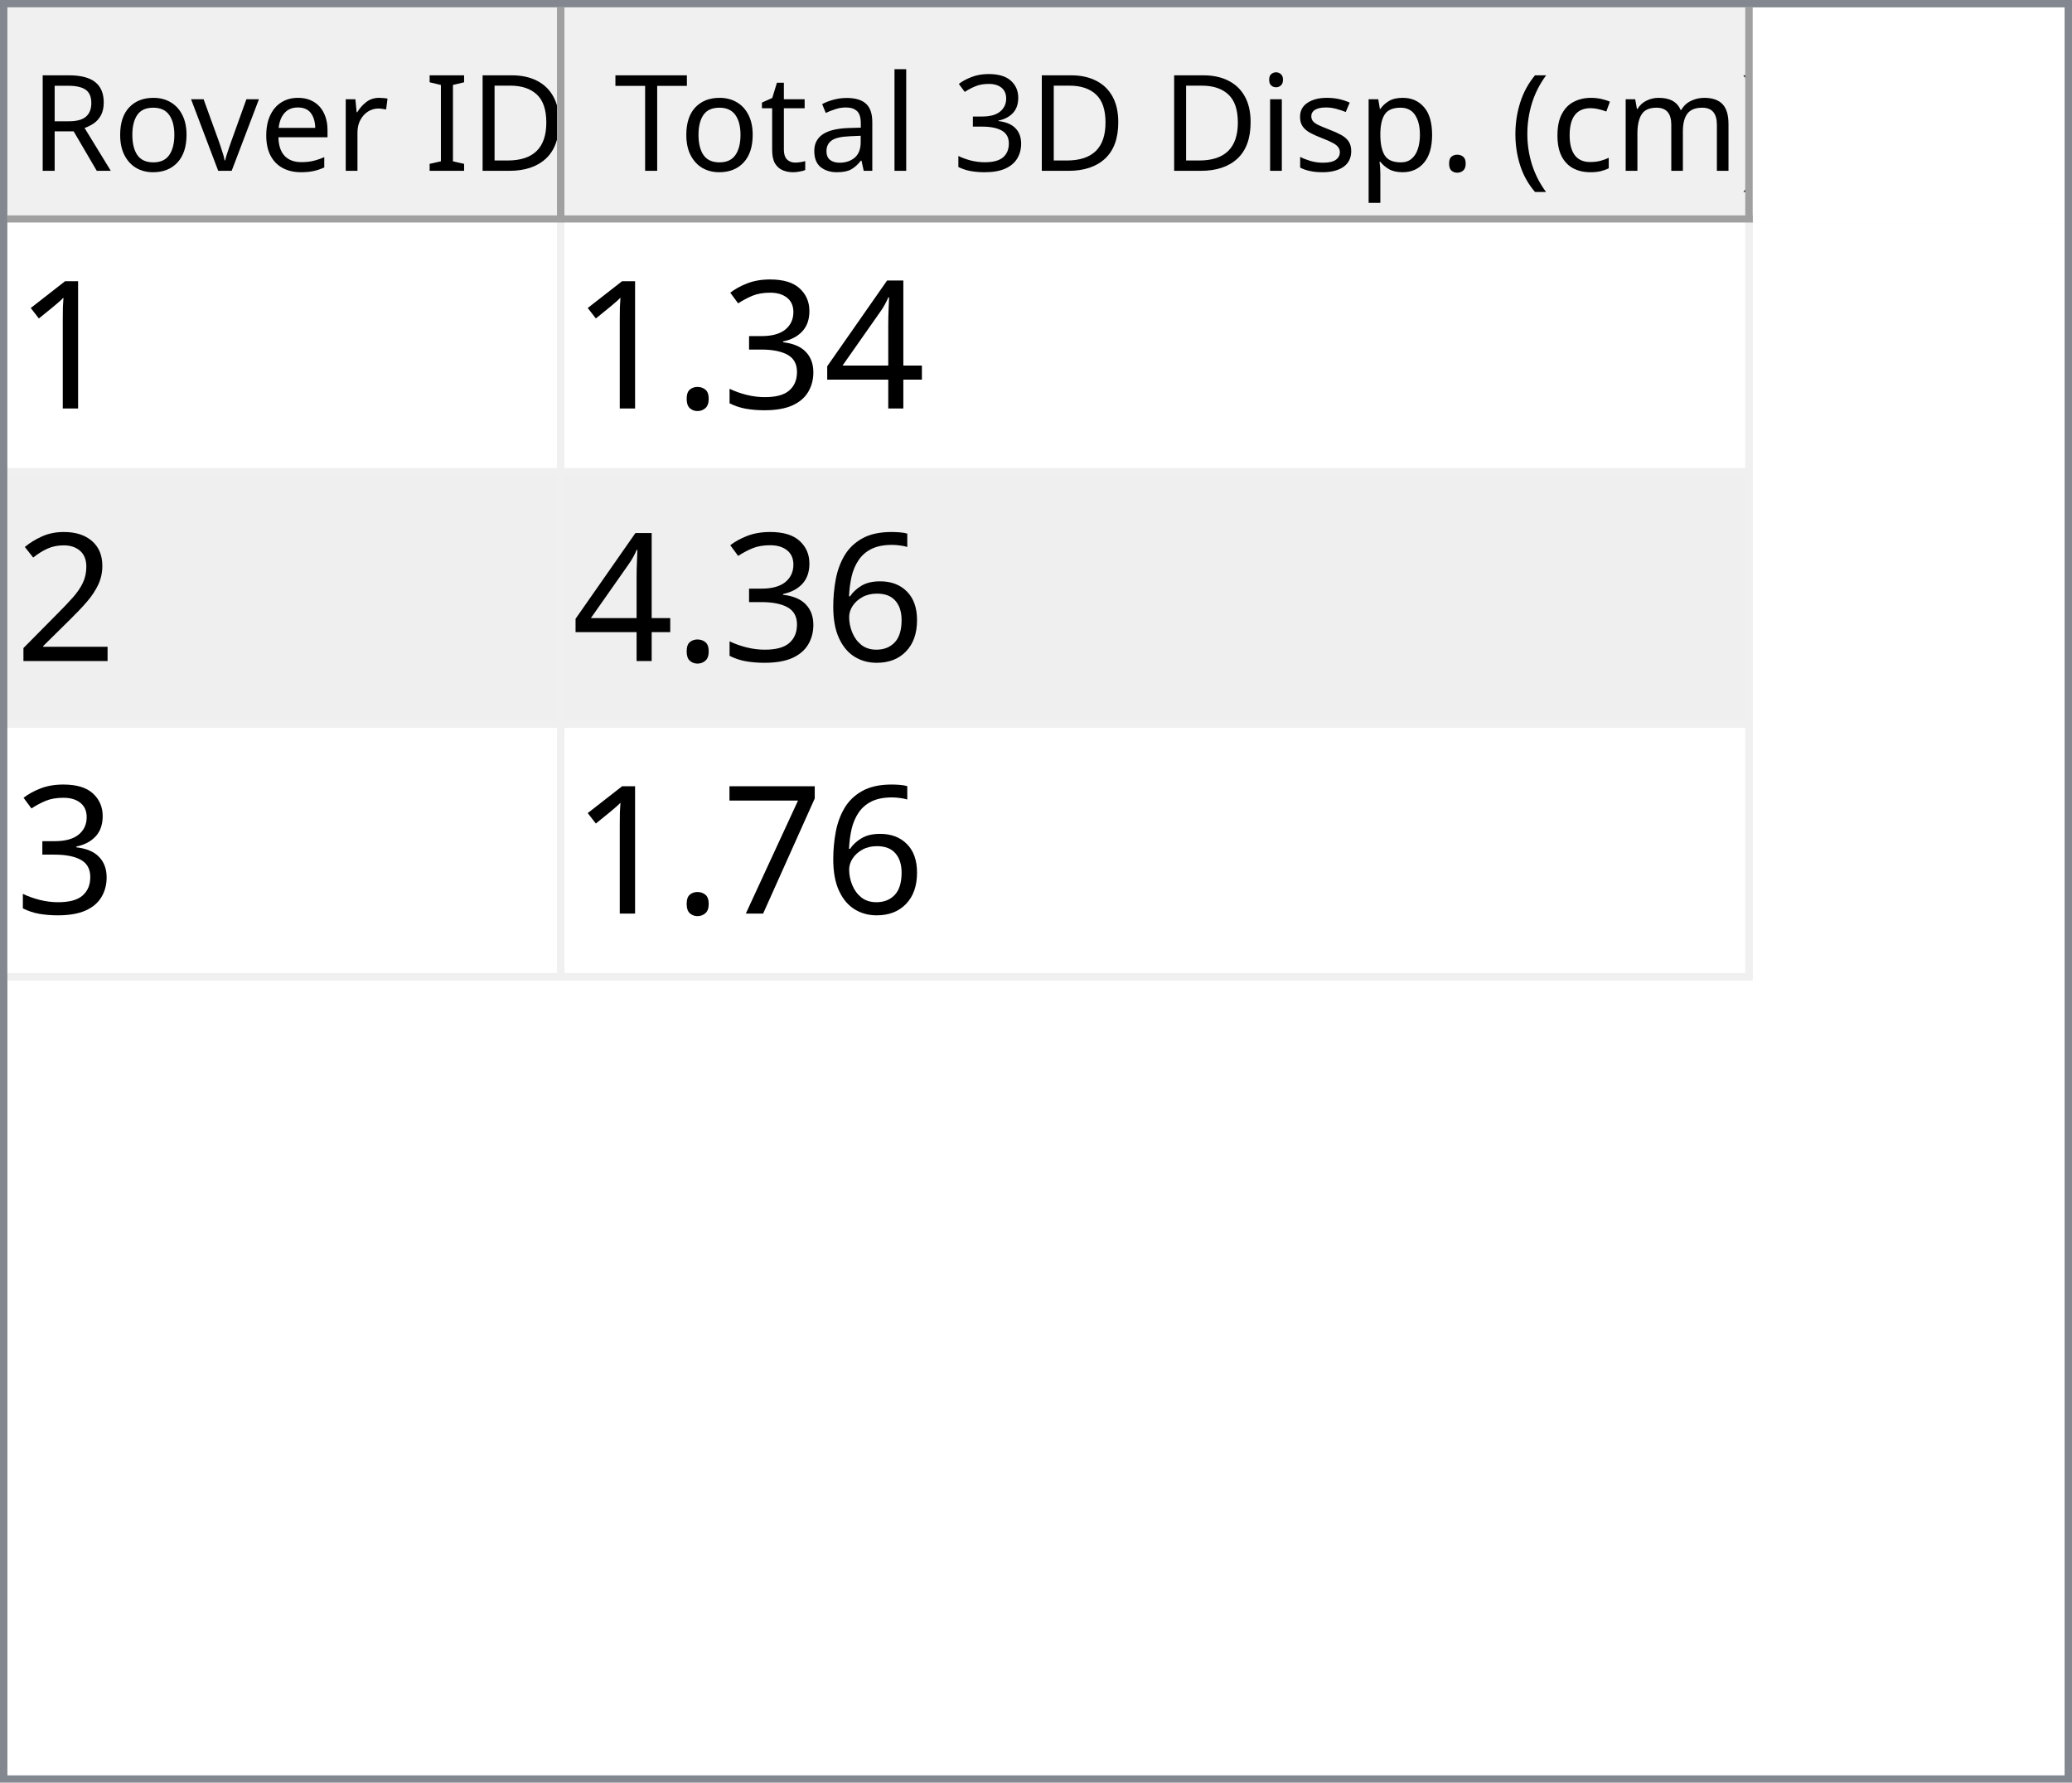
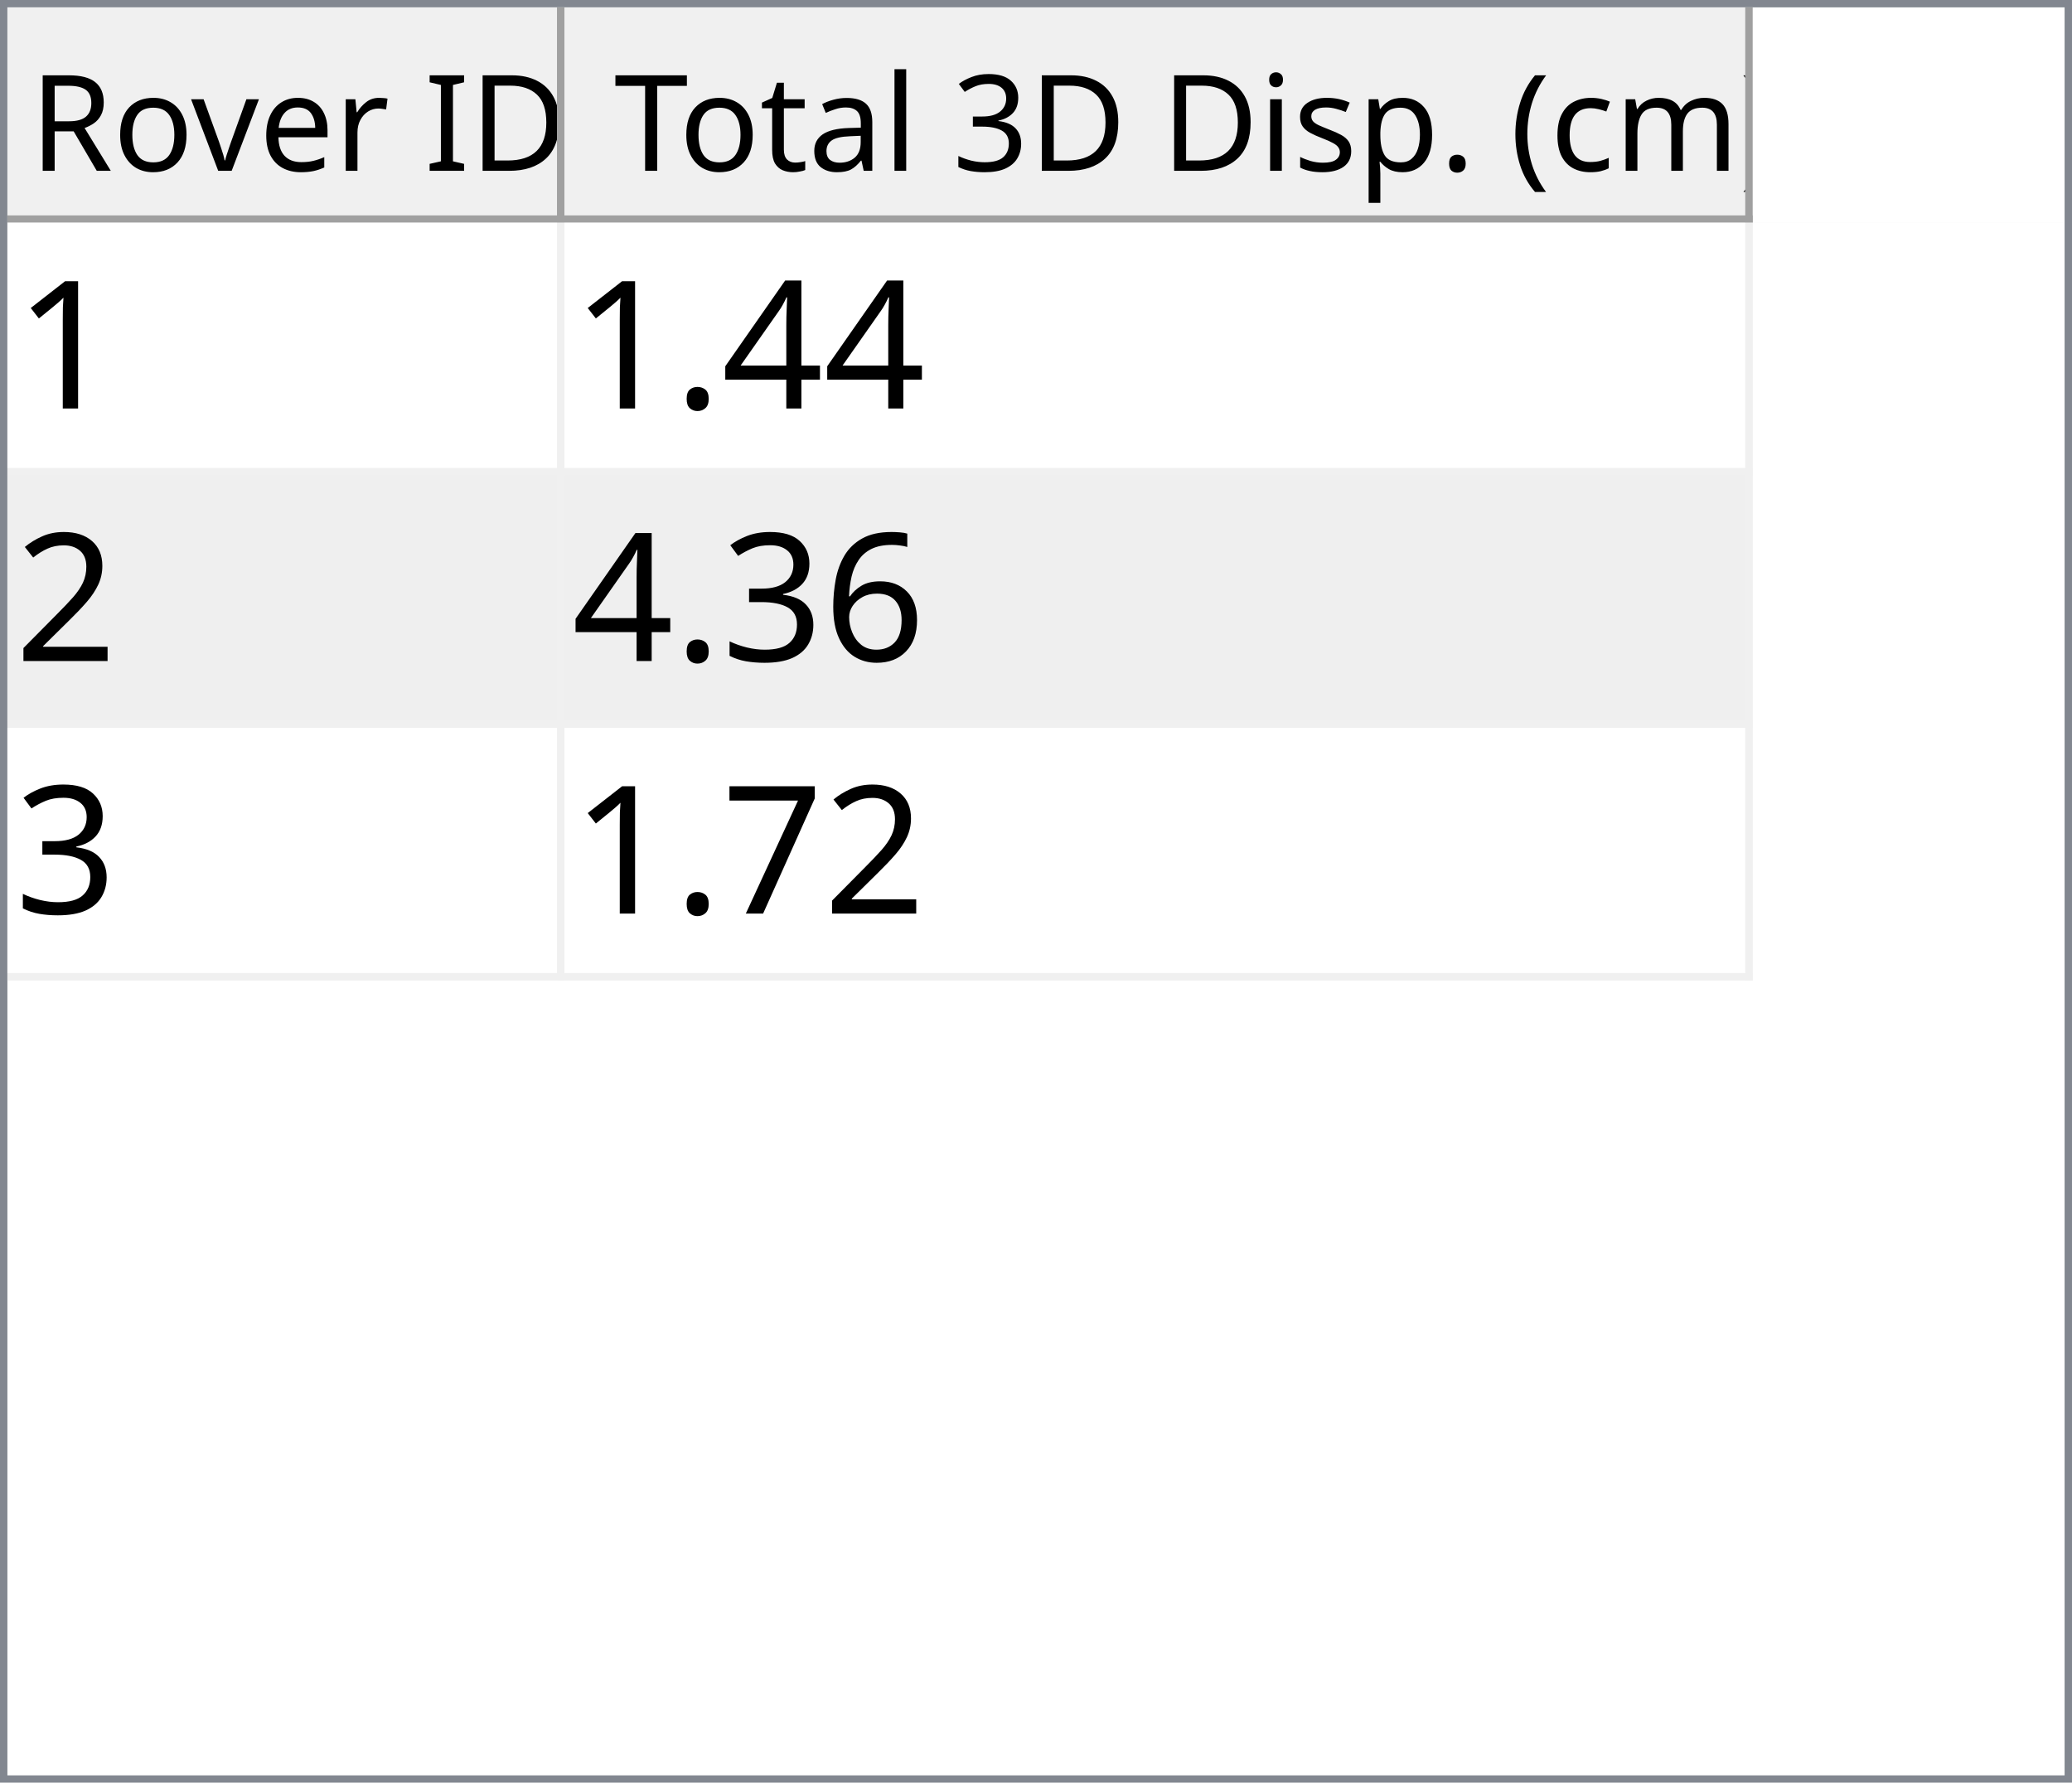
<svg xmlns="http://www.w3.org/2000/svg" style="fill-opacity:1; color-rendering:auto; color-interpolation:auto; text-rendering:auto; stroke:black; stroke-linecap:square; stroke-miterlimit:10; shape-rendering:auto; stroke-opacity:1; fill:black; stroke-dasharray:none; font-weight:normal; stroke-width:1; font-family:'Dialog'; font-style:normal; stroke-linejoin:miter; font-size:12px; stroke-dashoffset:0; image-rendering:auto;" width="279" height="240">
  <defs id="genericDefs" />
  <g>
    <defs id="defs1">
      <clipPath clipPathUnits="userSpaceOnUse" id="clipPath1">
        <path d="M0 0 L279 0 L279 240 L0 240 L0 0 Z" />
      </clipPath>
      <clipPath clipPathUnits="userSpaceOnUse" id="clipPath2">
        <path d="M0 0 L0 240 L279 240 L279 0 Z" />
      </clipPath>
      <clipPath clipPathUnits="userSpaceOnUse" id="clipPath3">
        <path d="M0 0 L0 29 L277 29 L277 0 Z" />
      </clipPath>
      <clipPath clipPathUnits="userSpaceOnUse" id="clipPath4">
        <path d="M0 0 L0 29 L75 29 L75 0 Z" />
      </clipPath>
      <clipPath clipPathUnits="userSpaceOnUse" id="clipPath5">
        <path d="M1 1 L1 28 L74 28 L74 1 Z" />
      </clipPath>
      <clipPath clipPathUnits="userSpaceOnUse" id="clipPath6">
        <path d="M0 0 L0 27 L73 27 L73 0 Z" />
      </clipPath>
      <clipPath clipPathUnits="userSpaceOnUse" id="clipPath7">
        <path d="M-0.5 -0.5 L-0.5 28.5 L74.5 28.5 L74.5 -0.5 Z" />
      </clipPath>
      <clipPath clipPathUnits="userSpaceOnUse" id="clipPath8">
        <path d="M0 0 L0 29 L160 29 L160 0 Z" />
      </clipPath>
      <clipPath clipPathUnits="userSpaceOnUse" id="clipPath9">
        <path d="M1 1 L1 28 L159 28 L159 1 Z" />
      </clipPath>
      <clipPath clipPathUnits="userSpaceOnUse" id="clipPath10">
        <path d="M0 0 L0 27 L158 27 L158 0 Z" />
      </clipPath>
      <clipPath clipPathUnits="userSpaceOnUse" id="clipPath11">
        <path d="M-0.5 -0.5 L-0.5 28.5 L159.5 28.5 L159.5 -0.5 Z" />
      </clipPath>
      <clipPath clipPathUnits="userSpaceOnUse" id="clipPath12">
        <path d="M0 0 L0 209 L277 209 L277 0 Z" />
      </clipPath>
      <clipPath clipPathUnits="userSpaceOnUse" id="clipPath13">
        <path d="M0 0 L0 102 L235 102 L235 0 Z" />
      </clipPath>
      <clipPath clipPathUnits="userSpaceOnUse" id="clipPath14">
        <path d="M-0.5 -0.5 L-0.5 101.5 L234.5 101.5 L234.5 -0.5 Z" />
      </clipPath>
      <clipPath clipPathUnits="userSpaceOnUse" id="clipPath15">
        <path d="M0 0 L0 33 L74 33 L74 0 Z" />
      </clipPath>
      <clipPath clipPathUnits="userSpaceOnUse" id="clipPath16">
        <path d="M0 0 L0 33 L159 33 L159 0 Z" />
      </clipPath>
      <font horiz-adv-x="64.551" id="font1">
        <font-face ascent="107.91" descent="25.098" units-per-em="100" style="font-style:normal; font-family:Segoe UI; font-weight:normal;" />
        <missing-glyph horiz-adv-x="64.551" d="M8.109 0 L8.109 68.266 L56.453 68.266 L56.453 0 L8.109 0 ZM15.328 7.234 L49.219 7.234 L49.219 61.031 L15.328 61.031 L15.328 7.234 Z" />
        <glyph unicode="D" horiz-adv-x="70.117" d="M9.188 0 L9.188 70.016 L28.516 70.016 Q65.531 70.016 65.531 35.891 Q65.531 19.672 55.25 9.836 Q44.969 0 27.734 0 L9.188 0 ZM17.391 62.594 L17.391 7.422 L27.828 7.422 Q41.609 7.422 49.273 14.797 Q56.938 22.172 56.938 35.688 Q56.938 62.594 28.328 62.594 L17.391 62.594 Z" />
        <glyph unicode="I" horiz-adv-x="26.611" d="M17.391 0 L9.188 0 L9.188 70.016 L17.391 70.016 L17.391 0 Z" />
        <glyph unicode=" " horiz-adv-x="27.393" d="" />
        <glyph unicode="r" horiz-adv-x="34.766" d="M34.188 41.891 Q32.078 43.5 28.125 43.5 Q23 43.5 19.555 38.672 Q16.109 33.844 16.109 25.484 L16.109 0 L8.109 0 L8.109 50 L16.109 50 L16.109 39.703 L16.312 39.703 Q18.016 44.969 21.531 47.922 Q25.047 50.875 29.391 50.875 Q32.516 50.875 34.188 50.203 L34.188 41.891 Z" />
        <glyph unicode="e" horiz-adv-x="52.295" d="M48.297 23 L12.984 23 Q13.188 14.656 17.484 10.109 Q21.781 5.562 29.297 5.562 Q37.75 5.562 44.828 11.141 L44.828 3.609 Q38.234 -1.172 27.391 -1.172 Q16.797 -1.172 10.742 5.641 Q4.688 12.453 4.688 24.812 Q4.688 36.469 11.305 43.82 Q17.922 51.172 27.734 51.172 Q37.547 51.172 42.922 44.828 Q48.297 38.484 48.297 27.203 L48.297 23 ZM40.094 29.781 Q40.047 36.719 36.75 40.578 Q33.453 44.438 27.594 44.438 Q21.922 44.438 17.969 40.383 Q14.016 36.328 13.094 29.781 L40.094 29.781 Z" />
        <glyph unicode="v" horiz-adv-x="47.9" d="M47.406 50 L27.484 0 L19.625 0 L0.688 50 L9.469 50 L22.172 13.672 Q23.578 9.672 23.922 6.688 L24.125 6.688 Q24.609 10.453 25.688 13.484 L38.969 50 L47.406 50 Z" />
        <glyph unicode="o" horiz-adv-x="58.594" d="M29 -1.172 Q17.922 -1.172 11.305 5.836 Q4.688 12.844 4.688 24.422 Q4.688 37.016 11.57 44.094 Q18.453 51.172 30.172 51.172 Q41.359 51.172 47.633 44.289 Q53.906 37.406 53.906 25.203 Q53.906 13.234 47.141 6.031 Q40.375 -1.172 29 -1.172 ZM29.594 44.438 Q21.875 44.438 17.383 39.188 Q12.891 33.938 12.891 24.703 Q12.891 15.828 17.43 10.695 Q21.969 5.562 29.594 5.562 Q37.359 5.562 41.531 10.594 Q45.703 15.625 45.703 24.906 Q45.703 34.281 41.531 39.359 Q37.359 44.438 29.594 44.438 Z" />
        <glyph unicode="R" horiz-adv-x="59.814" d="M59.375 0 L49.609 0 L37.891 19.625 Q36.281 22.359 34.766 24.289 Q33.25 26.219 31.664 27.438 Q30.078 28.656 28.25 29.219 Q26.422 29.781 24.125 29.781 L17.391 29.781 L17.391 0 L9.188 0 L9.188 70.016 L30.078 70.016 Q34.672 70.016 38.555 68.867 Q42.438 67.719 45.289 65.375 Q48.141 63.031 49.758 59.547 Q51.375 56.062 51.375 51.375 Q51.375 47.703 50.273 44.656 Q49.172 41.609 47.148 39.211 Q45.125 36.812 42.266 35.133 Q39.406 33.453 35.844 32.516 L35.844 32.328 Q37.594 31.547 38.891 30.547 Q40.188 29.547 41.359 28.18 Q42.531 26.812 43.68 25.078 Q44.828 23.344 46.234 21.047 L59.375 0 ZM17.391 62.594 L17.391 37.203 L28.516 37.203 Q31.594 37.203 34.203 38.133 Q36.812 39.062 38.719 40.797 Q40.625 42.531 41.703 45.047 Q42.781 47.562 42.781 50.688 Q42.781 56.297 39.141 59.445 Q35.5 62.594 28.609 62.594 L17.391 62.594 Z" />
        <glyph unicode=")" horiz-adv-x="30.176" d="M8.297 -15.922 L1.172 -15.922 Q16.406 2.344 16.406 26.812 Q16.406 51.469 1.078 70.016 L8.297 70.016 Q23.531 52.156 23.531 26.703 Q23.531 1.375 8.297 -15.922 Z" />
        <glyph unicode="m" horiz-adv-x="86.133" d="M79.109 0 L71.094 0 L71.094 28.719 Q71.094 37.016 68.531 40.727 Q65.969 44.438 59.906 44.438 Q54.781 44.438 51.195 39.75 Q47.609 35.062 47.609 28.516 L47.609 0 L39.594 0 L39.594 29.688 Q39.594 44.438 28.219 44.438 Q22.953 44.438 19.531 40.016 Q16.109 35.594 16.109 28.516 L16.109 0 L8.109 0 L8.109 50 L16.109 50 L16.109 42.094 L16.312 42.094 Q21.625 51.172 31.844 51.172 Q36.969 51.172 40.773 48.312 Q44.578 45.453 46 40.828 Q51.562 51.172 62.594 51.172 Q79.109 51.172 79.109 30.812 L79.109 0 Z" />
        <glyph unicode="c" horiz-adv-x="46.191" d="M42.188 2.297 Q36.422 -1.172 28.516 -1.172 Q17.828 -1.172 11.258 5.789 Q4.688 12.75 4.688 23.828 Q4.688 36.188 11.766 43.68 Q18.844 51.172 30.672 51.172 Q37.25 51.172 42.281 48.734 L42.281 40.531 Q36.719 44.438 30.375 44.438 Q22.703 44.438 17.797 38.945 Q12.891 33.453 12.891 24.516 Q12.891 15.719 17.508 10.641 Q22.125 5.562 29.891 5.562 Q36.422 5.562 42.188 9.906 L42.188 2.297 Z" />
        <glyph unicode="(" horiz-adv-x="30.176" d="M29.109 -15.922 L21.969 -15.922 Q6.844 1.375 6.844 26.703 Q6.844 52.156 21.969 70.016 L29.203 70.016 Q13.875 51.469 13.875 26.812 Q13.875 2.344 29.109 -15.922 Z" />
        <glyph unicode="." horiz-adv-x="21.68" d="M10.891 -1.078 Q8.641 -1.078 7.055 0.539 Q5.469 2.156 5.469 4.391 Q5.469 6.641 7.055 8.273 Q8.641 9.906 10.891 9.906 Q13.188 9.906 14.797 8.273 Q16.406 6.641 16.406 4.391 Q16.406 2.156 14.797 0.539 Q13.188 -1.078 10.891 -1.078 Z" />
        <glyph unicode="p" horiz-adv-x="58.789" d="M16.312 7.234 L16.109 7.234 L16.109 -23 L8.109 -23 L8.109 50 L16.109 50 L16.109 41.219 L16.312 41.219 Q22.219 51.172 33.594 51.172 Q43.266 51.172 48.688 44.461 Q54.109 37.75 54.109 26.469 Q54.109 13.922 48 6.375 Q41.891 -1.172 31.297 -1.172 Q21.578 -1.172 16.312 7.234 ZM16.109 27.391 L16.109 20.406 Q16.109 14.203 20.141 9.883 Q24.172 5.562 30.375 5.562 Q37.641 5.562 41.773 11.133 Q45.906 16.703 45.906 26.609 Q45.906 34.969 42.047 39.703 Q38.188 44.438 31.594 44.438 Q24.609 44.438 20.359 39.578 Q16.109 34.719 16.109 27.391 Z" />
        <glyph unicode="s" horiz-adv-x="42.432" d="M5.078 1.812 L5.078 10.406 Q11.625 5.562 19.484 5.562 Q30.031 5.562 30.031 12.594 Q30.031 14.594 29.125 15.992 Q28.219 17.391 26.68 18.461 Q25.141 19.531 23.07 20.383 Q21 21.234 18.609 22.172 Q15.281 23.484 12.766 24.828 Q10.25 26.172 8.57 27.859 Q6.891 29.547 6.031 31.695 Q5.172 33.844 5.172 36.719 Q5.172 40.234 6.789 42.945 Q8.406 45.656 11.086 47.484 Q13.766 49.312 17.211 50.242 Q20.656 51.172 24.312 51.172 Q30.812 51.172 35.938 48.922 L35.938 40.828 Q30.422 44.438 23.25 44.438 Q21 44.438 19.195 43.922 Q17.391 43.406 16.094 42.477 Q14.797 41.547 14.086 40.258 Q13.375 38.969 13.375 37.406 Q13.375 35.453 14.086 34.133 Q14.797 32.812 16.164 31.789 Q17.531 30.766 19.484 29.938 Q21.438 29.109 23.922 28.125 Q27.25 26.859 29.883 25.516 Q32.516 24.172 34.375 22.484 Q36.234 20.797 37.234 18.602 Q38.234 16.406 38.234 13.375 Q38.234 9.672 36.602 6.938 Q34.969 4.203 32.234 2.398 Q29.5 0.594 25.93 -0.289 Q22.359 -1.172 18.453 -1.172 Q10.75 -1.172 5.078 1.812 Z" />
        <glyph unicode="i" horiz-adv-x="24.219" d="M12.203 62.703 Q10.062 62.703 8.547 64.164 Q7.031 65.625 7.031 67.875 Q7.031 70.125 8.547 71.609 Q10.062 73.094 12.203 73.094 Q14.406 73.094 15.945 71.609 Q17.484 70.125 17.484 67.875 Q17.484 65.719 15.945 64.211 Q14.406 62.703 12.203 62.703 ZM16.109 0 L8.109 0 L8.109 50 L16.109 50 L16.109 0 Z" />
        <glyph unicode="3" horiz-adv-x="53.906" d="M46.531 19.828 Q46.531 15.094 44.75 11.211 Q42.969 7.328 39.719 4.57 Q36.469 1.812 31.93 0.297 Q27.391 -1.219 21.922 -1.219 Q11.922 -1.219 6 2.594 L6 11.188 Q13.094 5.609 22.219 5.609 Q25.875 5.609 28.828 6.539 Q31.781 7.469 33.906 9.227 Q36.031 10.984 37.18 13.477 Q38.328 15.969 38.328 19.094 Q38.328 32.812 18.797 32.812 L12.984 32.812 L12.984 39.594 L18.5 39.594 Q35.797 39.594 35.797 52.484 Q35.797 64.406 22.609 64.406 Q15.188 64.406 8.688 59.422 L8.688 67.188 Q15.375 71.188 24.609 71.188 Q29 71.188 32.57 69.969 Q36.141 68.75 38.68 66.555 Q41.219 64.359 42.609 61.281 Q44 58.203 44 54.5 Q44 40.672 30.031 36.719 L30.031 36.531 Q33.594 36.141 36.625 34.797 Q39.656 33.453 41.852 31.305 Q44.047 29.156 45.289 26.25 Q46.531 23.344 46.531 19.828 Z" />
        <glyph unicode="l" horiz-adv-x="24.219" d="M16.109 0 L8.109 0 L8.109 74.031 L16.109 74.031 L16.109 0 Z" />
        <glyph unicode="a" horiz-adv-x="50.879" d="M43.891 0 L35.891 0 L35.891 7.812 L35.688 7.812 Q30.469 -1.172 20.312 -1.172 Q12.844 -1.172 8.617 2.781 Q4.391 6.734 4.391 13.281 Q4.391 27.297 20.906 29.594 L35.891 31.688 Q35.891 44.438 25.594 44.438 Q16.547 44.438 9.281 38.281 L9.281 46.484 Q16.656 51.172 26.266 51.172 Q43.891 51.172 43.891 32.516 L43.891 0 ZM35.891 25.297 L23.828 23.641 Q18.266 22.859 15.43 20.875 Q12.594 18.891 12.594 13.875 Q12.594 10.203 15.211 7.883 Q17.828 5.562 22.172 5.562 Q28.125 5.562 32.008 9.742 Q35.891 13.922 35.891 20.312 L35.891 25.297 Z" />
        <glyph unicode="t" horiz-adv-x="33.887" d="M31.297 0.484 Q28.469 -1.078 23.828 -1.078 Q10.688 -1.078 10.688 13.578 L10.688 43.172 L2.094 43.172 L2.094 50 L10.688 50 L10.688 62.203 L18.703 64.797 L18.703 50 L31.297 50 L31.297 43.172 L18.703 43.172 L18.703 14.984 Q18.703 9.969 20.414 7.82 Q22.125 5.672 26.078 5.672 Q29.109 5.672 31.297 7.328 L31.297 0.484 Z" />
        <glyph unicode="T" horiz-adv-x="52.393" d="M50.594 62.594 L30.375 62.594 L30.375 0 L22.172 0 L22.172 62.594 L2 62.594 L2 70.016 L50.594 70.016 L50.594 62.594 Z" />
      </font>
      <font horiz-adv-x="75.0" id="font2">
        <font-face ascent="100.537" descent="21.973" units-per-em="100" style="font-style:normal; font-family:sans-serif; font-weight:normal;" />
        <missing-glyph horiz-adv-x="75.0" d="M12.5 0 L12.5 62.5 L62.5 62.5 L62.5 0 L12.5 0 ZM14.062 1.562 L60.938 1.562 L60.938 60.938 L14.062 60.938 L14.062 1.562 Z" />
        <glyph unicode="1" horiz-adv-x="55.615" d="M37.25 0 L28.469 0 L28.469 56 Q25.297 52.984 20.141 49.953 Q14.984 46.922 10.891 45.406 L10.891 53.906 Q18.266 57.375 23.781 62.305 Q29.297 67.234 31.594 71.875 L37.25 71.875 L37.25 0 Z" />
        <glyph unicode="4" horiz-adv-x="55.615" d="M32.328 0 L32.328 17.141 L1.266 17.141 L1.266 25.203 L33.938 71.578 L41.109 71.578 L41.109 25.203 L50.781 25.203 L50.781 17.141 L41.109 17.141 L41.109 0 L32.328 0 ZM32.328 25.203 L32.328 57.469 L9.906 25.203 L32.328 25.203 Z" />
-         <glyph unicode="3" horiz-adv-x="55.615" d="M4.203 18.891 L12.984 20.062 Q14.5 12.594 18.141 9.297 Q21.781 6 27 6 Q33.203 6 37.477 10.297 Q41.75 14.594 41.75 20.953 Q41.75 27 37.797 30.93 Q33.844 34.859 27.734 34.859 Q25.25 34.859 21.531 33.891 L22.516 41.609 Q23.391 41.5 23.922 41.5 Q29.547 41.5 34.039 44.43 Q38.531 47.359 38.531 53.469 Q38.531 58.297 35.258 61.477 Q31.984 64.656 26.812 64.656 Q21.688 64.656 18.266 61.43 Q14.844 58.203 13.875 51.766 L5.078 53.328 Q6.688 62.156 12.398 67.016 Q18.109 71.875 26.609 71.875 Q32.469 71.875 37.398 69.359 Q42.328 66.844 44.945 62.5 Q47.562 58.156 47.562 53.266 Q47.562 48.641 45.07 44.828 Q42.578 41.016 37.703 38.766 Q44.047 37.312 47.562 32.695 Q51.078 28.078 51.078 21.141 Q51.078 11.766 44.242 5.25 Q37.406 -1.266 26.953 -1.266 Q17.531 -1.266 11.305 4.352 Q5.078 9.969 4.203 18.891 Z" />
        <glyph unicode="." horiz-adv-x="27.783" d="M9.078 0 L9.078 10.016 L19.094 10.016 L19.094 0 L9.078 0 Z" />
        <glyph unicode="2" horiz-adv-x="55.615" d="M50.344 8.453 L50.344 0 L3.031 0 Q2.938 3.172 4.047 6.109 Q5.859 10.938 9.836 15.625 Q13.812 20.312 21.344 26.469 Q33.016 36.031 37.117 41.625 Q41.219 47.219 41.219 52.203 Q41.219 57.422 37.477 61.008 Q33.734 64.594 27.734 64.594 Q21.391 64.594 17.578 60.789 Q13.766 56.984 13.719 50.25 L4.688 51.172 Q5.609 61.281 11.664 66.578 Q17.719 71.875 27.938 71.875 Q38.234 71.875 44.242 66.164 Q50.25 60.453 50.25 52 Q50.25 47.703 48.492 43.555 Q46.734 39.406 42.656 34.812 Q38.578 30.219 29.109 22.219 Q21.188 15.578 18.945 13.211 Q16.703 10.844 15.234 8.453 L50.344 8.453 Z" />
        <glyph unicode="6" horiz-adv-x="55.615" d="M49.75 54.047 L41.016 53.375 Q39.844 58.547 37.703 60.891 Q34.125 64.656 28.906 64.656 Q24.703 64.656 21.531 62.312 Q17.391 59.281 14.992 53.469 Q12.594 47.656 12.5 36.922 Q15.672 41.75 20.266 44.094 Q24.859 46.438 29.891 46.438 Q38.672 46.438 44.852 39.969 Q51.031 33.5 51.031 23.25 Q51.031 16.5 48.125 10.719 Q45.219 4.938 40.141 1.859 Q35.062 -1.219 28.609 -1.219 Q17.625 -1.219 10.695 6.859 Q3.766 14.938 3.766 33.5 Q3.766 54.25 11.422 63.672 Q18.109 71.875 29.438 71.875 Q37.891 71.875 43.289 67.141 Q48.688 62.406 49.75 54.047 ZM13.875 23.188 Q13.875 18.656 15.797 14.508 Q17.719 10.359 21.188 8.18 Q24.656 6 28.469 6 Q34.031 6 38.039 10.492 Q42.047 14.984 42.047 22.703 Q42.047 30.125 38.086 34.398 Q34.125 38.672 28.125 38.672 Q22.172 38.672 18.023 34.398 Q13.875 30.125 13.875 23.188 Z" />
+         <glyph unicode="3" horiz-adv-x="55.615" d="M4.203 18.891 L12.984 20.062 Q14.5 12.594 18.141 9.297 Q21.781 6 27 6 Q33.203 6 37.477 10.297 Q41.75 14.594 41.75 20.953 Q41.75 27 37.797 30.93 Q33.844 34.859 27.734 34.859 Q25.25 34.859 21.531 33.891 L22.516 41.609 Q23.391 41.5 23.922 41.5 Q29.547 41.5 34.039 44.43 Q38.531 47.359 38.531 53.469 Q38.531 58.297 35.258 61.477 Q31.984 64.656 26.812 64.656 Q21.688 64.656 18.266 61.43 Q14.844 58.203 13.875 51.766 L5.078 53.328 Q6.688 62.156 12.398 67.016 Q18.109 71.875 26.609 71.875 Q32.469 71.875 37.398 69.359 Q42.328 66.844 44.945 62.5 Q47.562 58.156 47.562 53.266 Q47.562 48.641 45.07 44.828 Q42.578 41.016 37.703 38.766 Q44.047 37.312 47.562 32.695 Q51.078 28.078 51.078 21.141 Q51.078 11.766 44.242 5.25 Q37.406 -1.266 26.953 -1.266 Q17.531 -1.266 11.305 4.352 Q5.078 9.969 4.203 18.891 Z" />
        <glyph unicode="7" horiz-adv-x="55.615" d="M4.734 62.203 L4.734 70.656 L51.078 70.656 L51.078 63.812 Q44.234 56.547 37.523 44.484 Q30.812 32.422 27.156 19.672 Q24.516 10.688 23.781 0 L14.75 0 Q14.891 8.453 18.062 20.414 Q21.234 32.375 27.172 43.484 Q33.109 54.594 39.797 62.203 L4.734 62.203 Z" />
      </font>
    </defs>
    <g style="fill:white; stroke:white;">
      <rect x="0" y="0" width="279" style="clip-path:url(#clipPath1); stroke:none;" height="240" />
    </g>
    <g style="fill:white; text-rendering:optimizeSpeed; color-rendering:optimizeSpeed; image-rendering:optimizeSpeed; shape-rendering:crispEdges; stroke:white; color-interpolation:sRGB;">
      <rect x="0" width="279" height="240" y="0" style="stroke:none;" />
      <path style="stroke:none;" d="M0 240 L279 240 L279 0 L0 0 Z" />
    </g>
    <g style="fill:rgb(240,240,240); font-size:18px; font-family:'Segoe UI'; stroke:rgb(240,240,240);">
      <rect x="0" y="0" width="279" style="clip-path:url(#clipPath2); stroke:none;" height="240" />
    </g>
    <g style="fill:rgb(130,135,144); font-size:18px; font-family:'Segoe UI'; stroke:rgb(130,135,144);">
      <path d="M0 0 L279 0 L279 240 L0 240 L0 0 ZM1 1 L278 1 L278 239 L1 239 L1 1 Z" style="fill-rule:evenodd; clip-path:url(#clipPath2); stroke:none;" />
    </g>
    <g style="fill:white; font-size:18px; font-family:'Segoe UI'; stroke:white;" transform="translate(1,1)">
      <rect x="0" y="0" width="277" style="clip-path:url(#clipPath3); stroke:none;" height="29" />
    </g>
    <g style="fill:rgb(240,240,240); font-size:18px; font-family:'Segoe UI'; stroke:rgb(240,240,240);" transform="translate(1,1)">
      <rect x="0" y="0" width="75" style="clip-path:url(#clipPath4); stroke:none;" height="29" />
    </g>
    <g style="font-family:'Segoe UI'; font-size:18px;" transform="translate(2,2)">
      <text x="2" xml:space="preserve" y="21" style="clip-path:url(#clipPath6); stroke:none;">Rover ID</text>
    </g>
    <g transform="translate(1.5,1.5)" style="fill:rgb(160,160,160); font-size:18px; font-family:'Segoe UI'; stroke:rgb(160,160,160); stroke-linejoin:bevel;">
      <line x1="74" x2="74" y1="0" style="fill:none; clip-path:url(#clipPath7);" y2="28" />
    </g>
    <g transform="matrix(1,0,0,1,1,1) translate(0.5,0.5)" style="fill:rgb(160,160,160); font-size:18px; font-family:'Segoe UI'; stroke:rgb(160,160,160); stroke-linejoin:bevel;">
      <line x1="0" x2="74" y1="28" style="fill:none; clip-path:url(#clipPath7);" y2="28" />
    </g>
    <g style="fill:rgb(240,240,240); font-size:18px; font-family:'Segoe UI'; stroke:rgb(240,240,240);" transform="translate(76,1)">
      <rect x="0" y="0" width="160" style="clip-path:url(#clipPath8); stroke:none;" height="29" />
    </g>
    <g style="font-family:'Segoe UI'; font-size:18px;" transform="translate(77,2)">
      <text x="1" xml:space="preserve" y="21" style="clip-path:url(#clipPath10); stroke:none;"> Total 3D Disp. (cm)</text>
    </g>
    <g transform="translate(76.5,1.5)" style="fill:rgb(160,160,160); font-size:18px; font-family:'Segoe UI'; stroke:rgb(160,160,160); stroke-linejoin:bevel;">
      <line x1="159" x2="159" y1="0" style="fill:none; clip-path:url(#clipPath11);" y2="28" />
    </g>
    <g transform="matrix(1,0,0,1,76,1) translate(0.5,0.5)" style="fill:rgb(160,160,160); font-size:18px; font-family:'Segoe UI'; stroke:rgb(160,160,160); stroke-linejoin:bevel;">
      <line x1="0" x2="159" y1="28" style="fill:none; clip-path:url(#clipPath11);" y2="28" />
    </g>
    <g style="fill:white; font-size:18px; font-family:'Segoe UI'; stroke:white;" transform="translate(1,30)">
      <rect x="0" y="0" width="277" style="clip-path:url(#clipPath12); stroke:none;" height="209" />
    </g>
    <g style="fill:rgb(240,240,240); font-size:24px; font-family:sans-serif; stroke:rgb(240,240,240);" transform="translate(1,30)">
      <rect x="0" y="0" width="235" style="clip-path:url(#clipPath13); stroke:none;" height="102" />
      <line transform="translate(0.5,0.5)" x1="0" x2="234" y1="33" style="clip-path:url(#clipPath14); fill:none; stroke-linejoin:bevel;" y2="33" />
    </g>
    <g transform="matrix(1,0,0,1,1,30) translate(0.5,0.5)" style="fill:rgb(240,240,240); font-size:24px; font-family:sans-serif; stroke:rgb(240,240,240); stroke-linejoin:bevel;">
      <line x1="0" x2="234" y1="67" style="fill:none; clip-path:url(#clipPath14);" y2="67" />
    </g>
    <g transform="matrix(1,0,0,1,1,30) translate(0.5,0.5)" style="fill:rgb(240,240,240); font-size:24px; font-family:sans-serif; stroke:rgb(240,240,240); stroke-linejoin:bevel;">
      <line x1="0" x2="234" y1="101" style="fill:none; clip-path:url(#clipPath14);" y2="101" />
    </g>
    <g transform="matrix(1,0,0,1,1,30) translate(0.5,0.5)" style="fill:rgb(240,240,240); font-size:24px; font-family:sans-serif; stroke:rgb(240,240,240); stroke-linejoin:bevel;">
      <line x1="74" x2="74" y1="0" style="fill:none; clip-path:url(#clipPath14);" y2="101" />
    </g>
    <g transform="matrix(1,0,0,1,1,30) translate(0.5,0.5)" style="fill:rgb(240,240,240); font-size:24px; font-family:sans-serif; stroke:rgb(240,240,240); stroke-linejoin:bevel;">
      <line x1="234" x2="234" y1="0" style="fill:none; clip-path:url(#clipPath14);" y2="101" />
    </g>
    <g style="fill:white; font-size:24px; font-family:sans-serif; stroke:white;" transform="matrix(1,0,0,1,1,30)">
      <rect x="0" y="0" width="74" style="clip-path:url(#clipPath15); stroke:none;" height="33" />
      <text x="1" y="25" style="fill:black; clip-path:url(#clipPath15); stroke:none;" xml:space="preserve">1</text>
    </g>
    <g style="fill:white; font-size:24px; font-family:sans-serif; stroke:white;" transform="matrix(1,0,0,1,1,30) translate(75,0)">
      <rect x="0" y="0" width="159" style="clip-path:url(#clipPath16); stroke:none;" height="33" />
-       <text x="1" y="25" style="fill:black; clip-path:url(#clipPath16); stroke:none;" xml:space="preserve">1.34</text>
+       <text x="1" y="25" style="fill:black; clip-path:url(#clipPath16); stroke:none;" xml:space="preserve">1.44</text>
    </g>
    <g style="fill:rgb(239,239,239); font-size:24px; font-family:sans-serif; stroke:rgb(239,239,239);" transform="matrix(1,0,0,1,1,30) translate(0,34)">
      <rect x="0" y="0" width="74" style="clip-path:url(#clipPath15); stroke:none;" height="33" />
      <text x="1" y="25" style="fill:black; clip-path:url(#clipPath15); stroke:none;" xml:space="preserve">2</text>
    </g>
    <g style="fill:rgb(239,239,239); font-size:24px; font-family:sans-serif; stroke:rgb(239,239,239);" transform="matrix(1,0,0,1,1,30) translate(75,34)">
      <rect x="0" y="0" width="159" style="clip-path:url(#clipPath16); stroke:none;" height="33" />
      <text x="1" y="25" style="fill:black; clip-path:url(#clipPath16); stroke:none;" xml:space="preserve">4.36</text>
    </g>
    <g style="fill:white; font-size:24px; font-family:sans-serif; stroke:white;" transform="matrix(1,0,0,1,1,30) translate(0,68)">
      <rect x="0" y="0" width="74" style="clip-path:url(#clipPath15); stroke:none;" height="33" />
      <text x="1" y="25" style="fill:black; clip-path:url(#clipPath15); stroke:none;" xml:space="preserve">3</text>
    </g>
    <g style="fill:white; font-size:24px; font-family:sans-serif; stroke:white;" transform="matrix(1,0,0,1,1,30) translate(75,68)">
      <rect x="0" y="0" width="159" style="clip-path:url(#clipPath16); stroke:none;" height="33" />
-       <text x="1" y="25" style="fill:black; clip-path:url(#clipPath16); stroke:none;" xml:space="preserve">1.76</text>
+       <text x="1" y="25" style="fill:black; clip-path:url(#clipPath16); stroke:none;" xml:space="preserve">1.72</text>
    </g>
  </g>
</svg>
